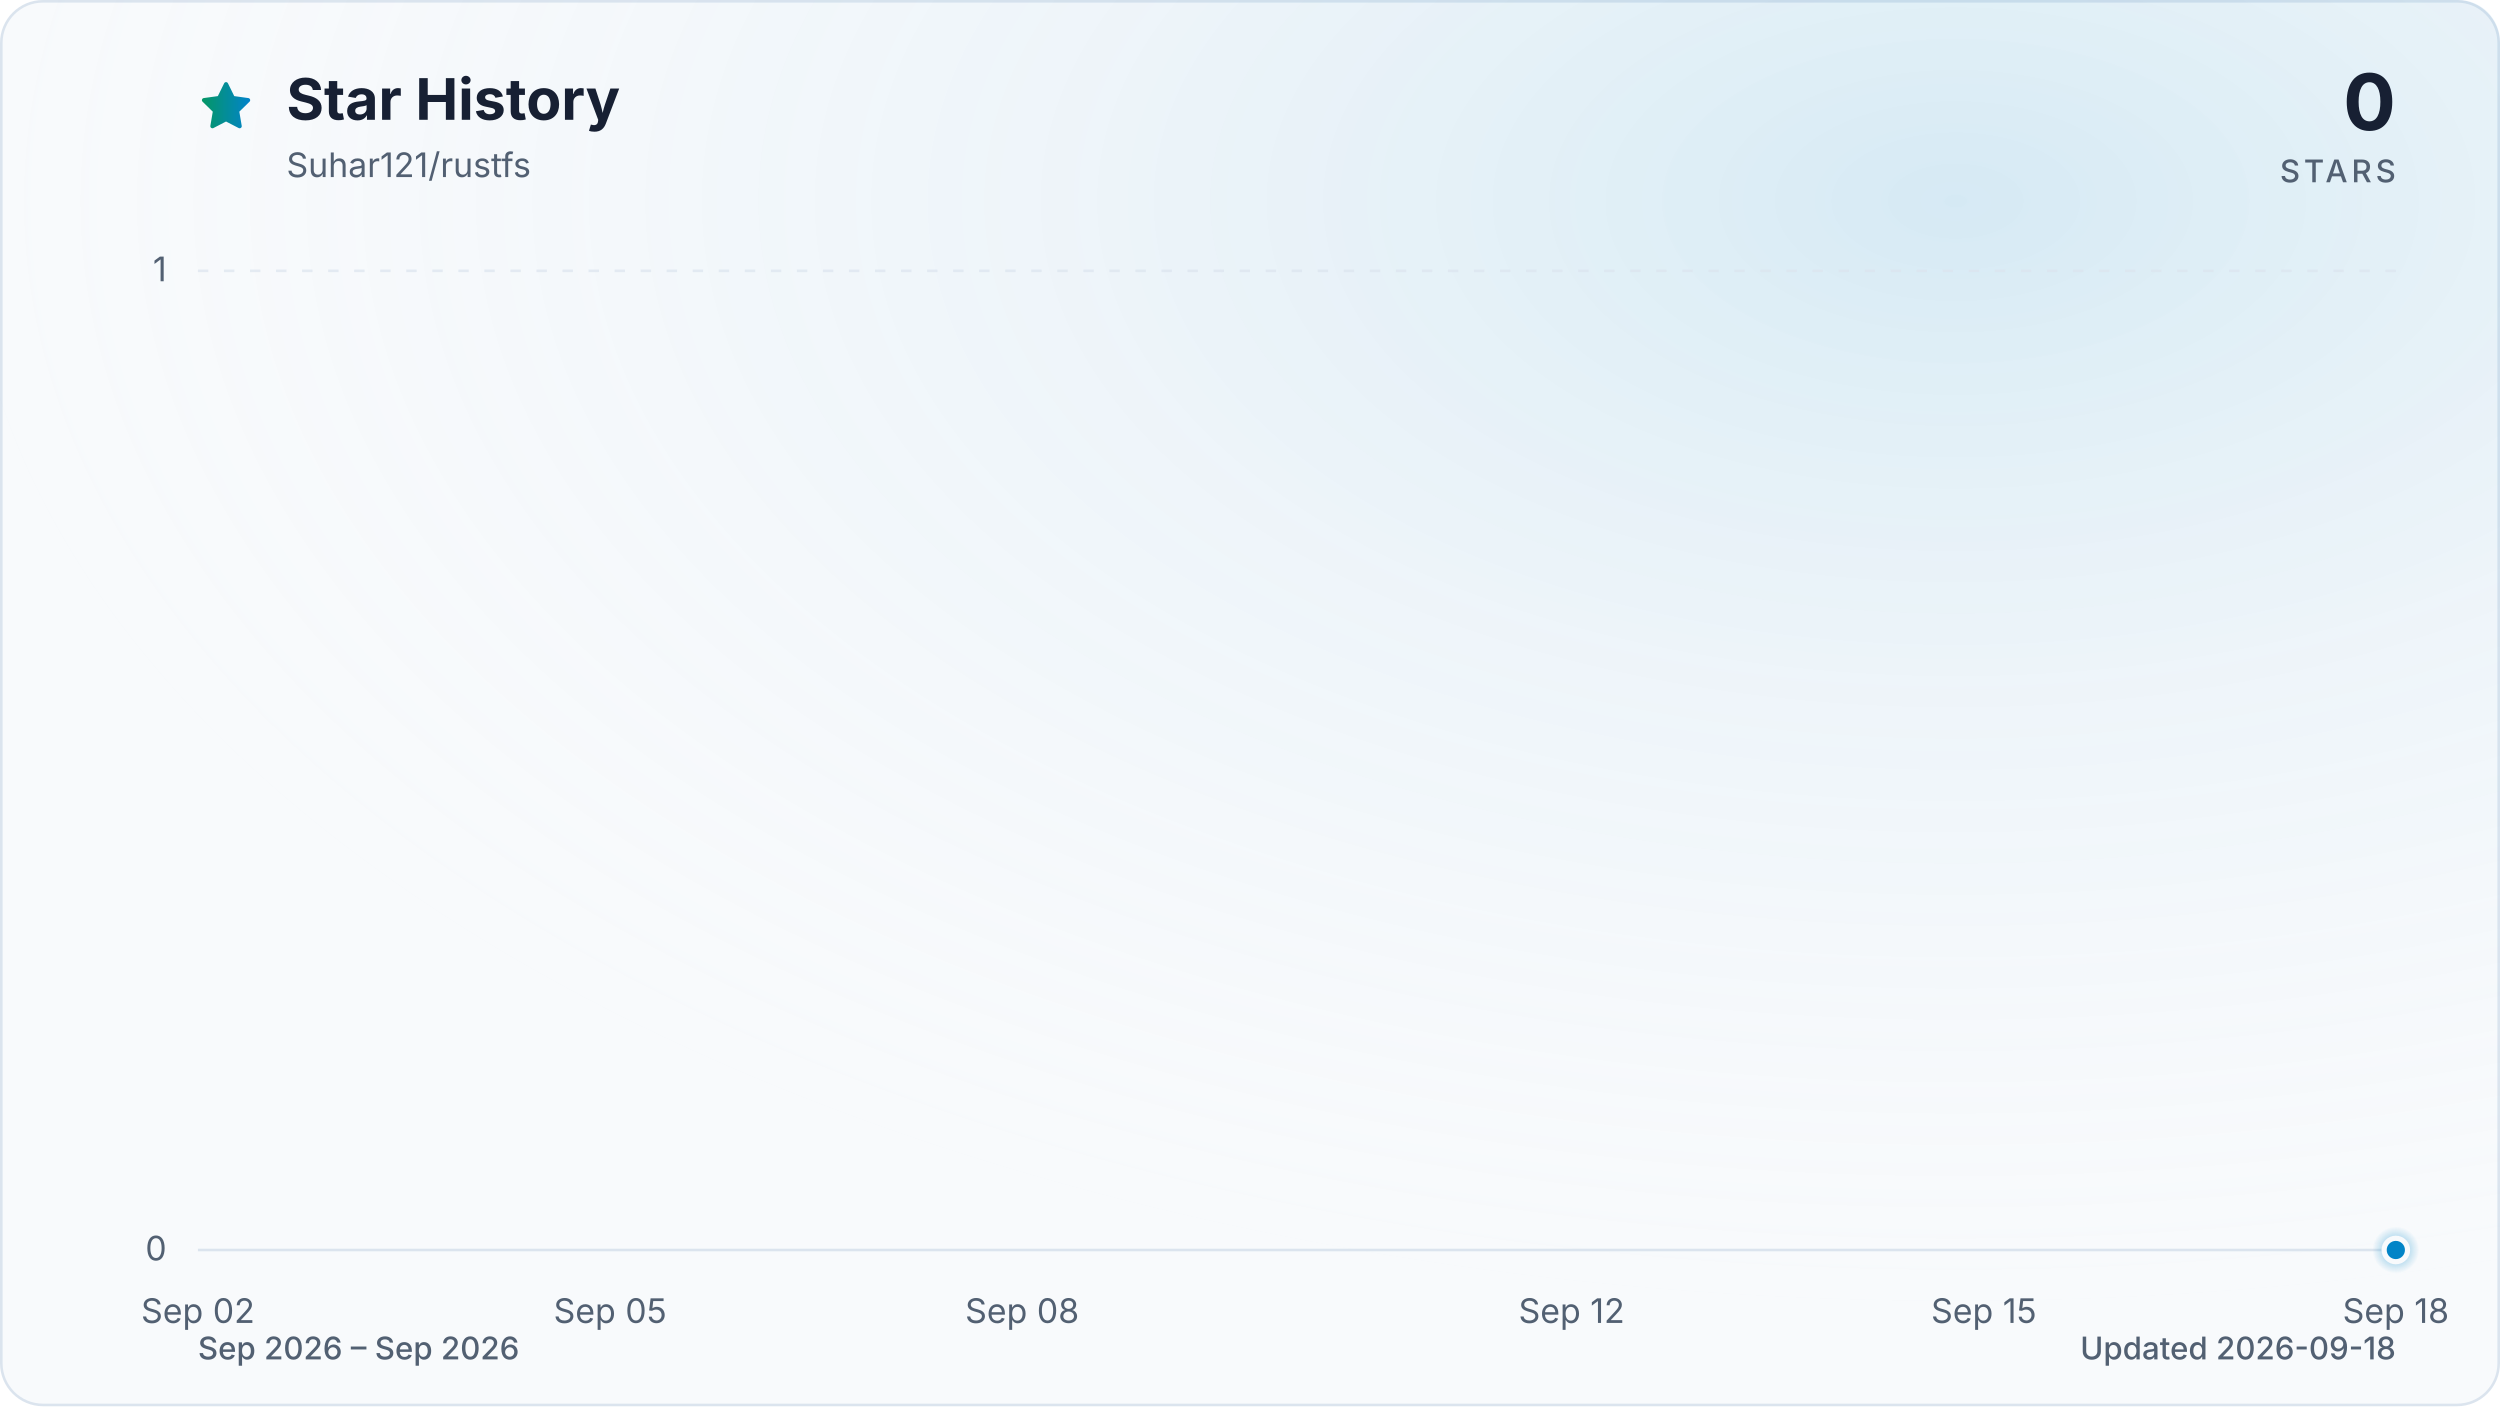
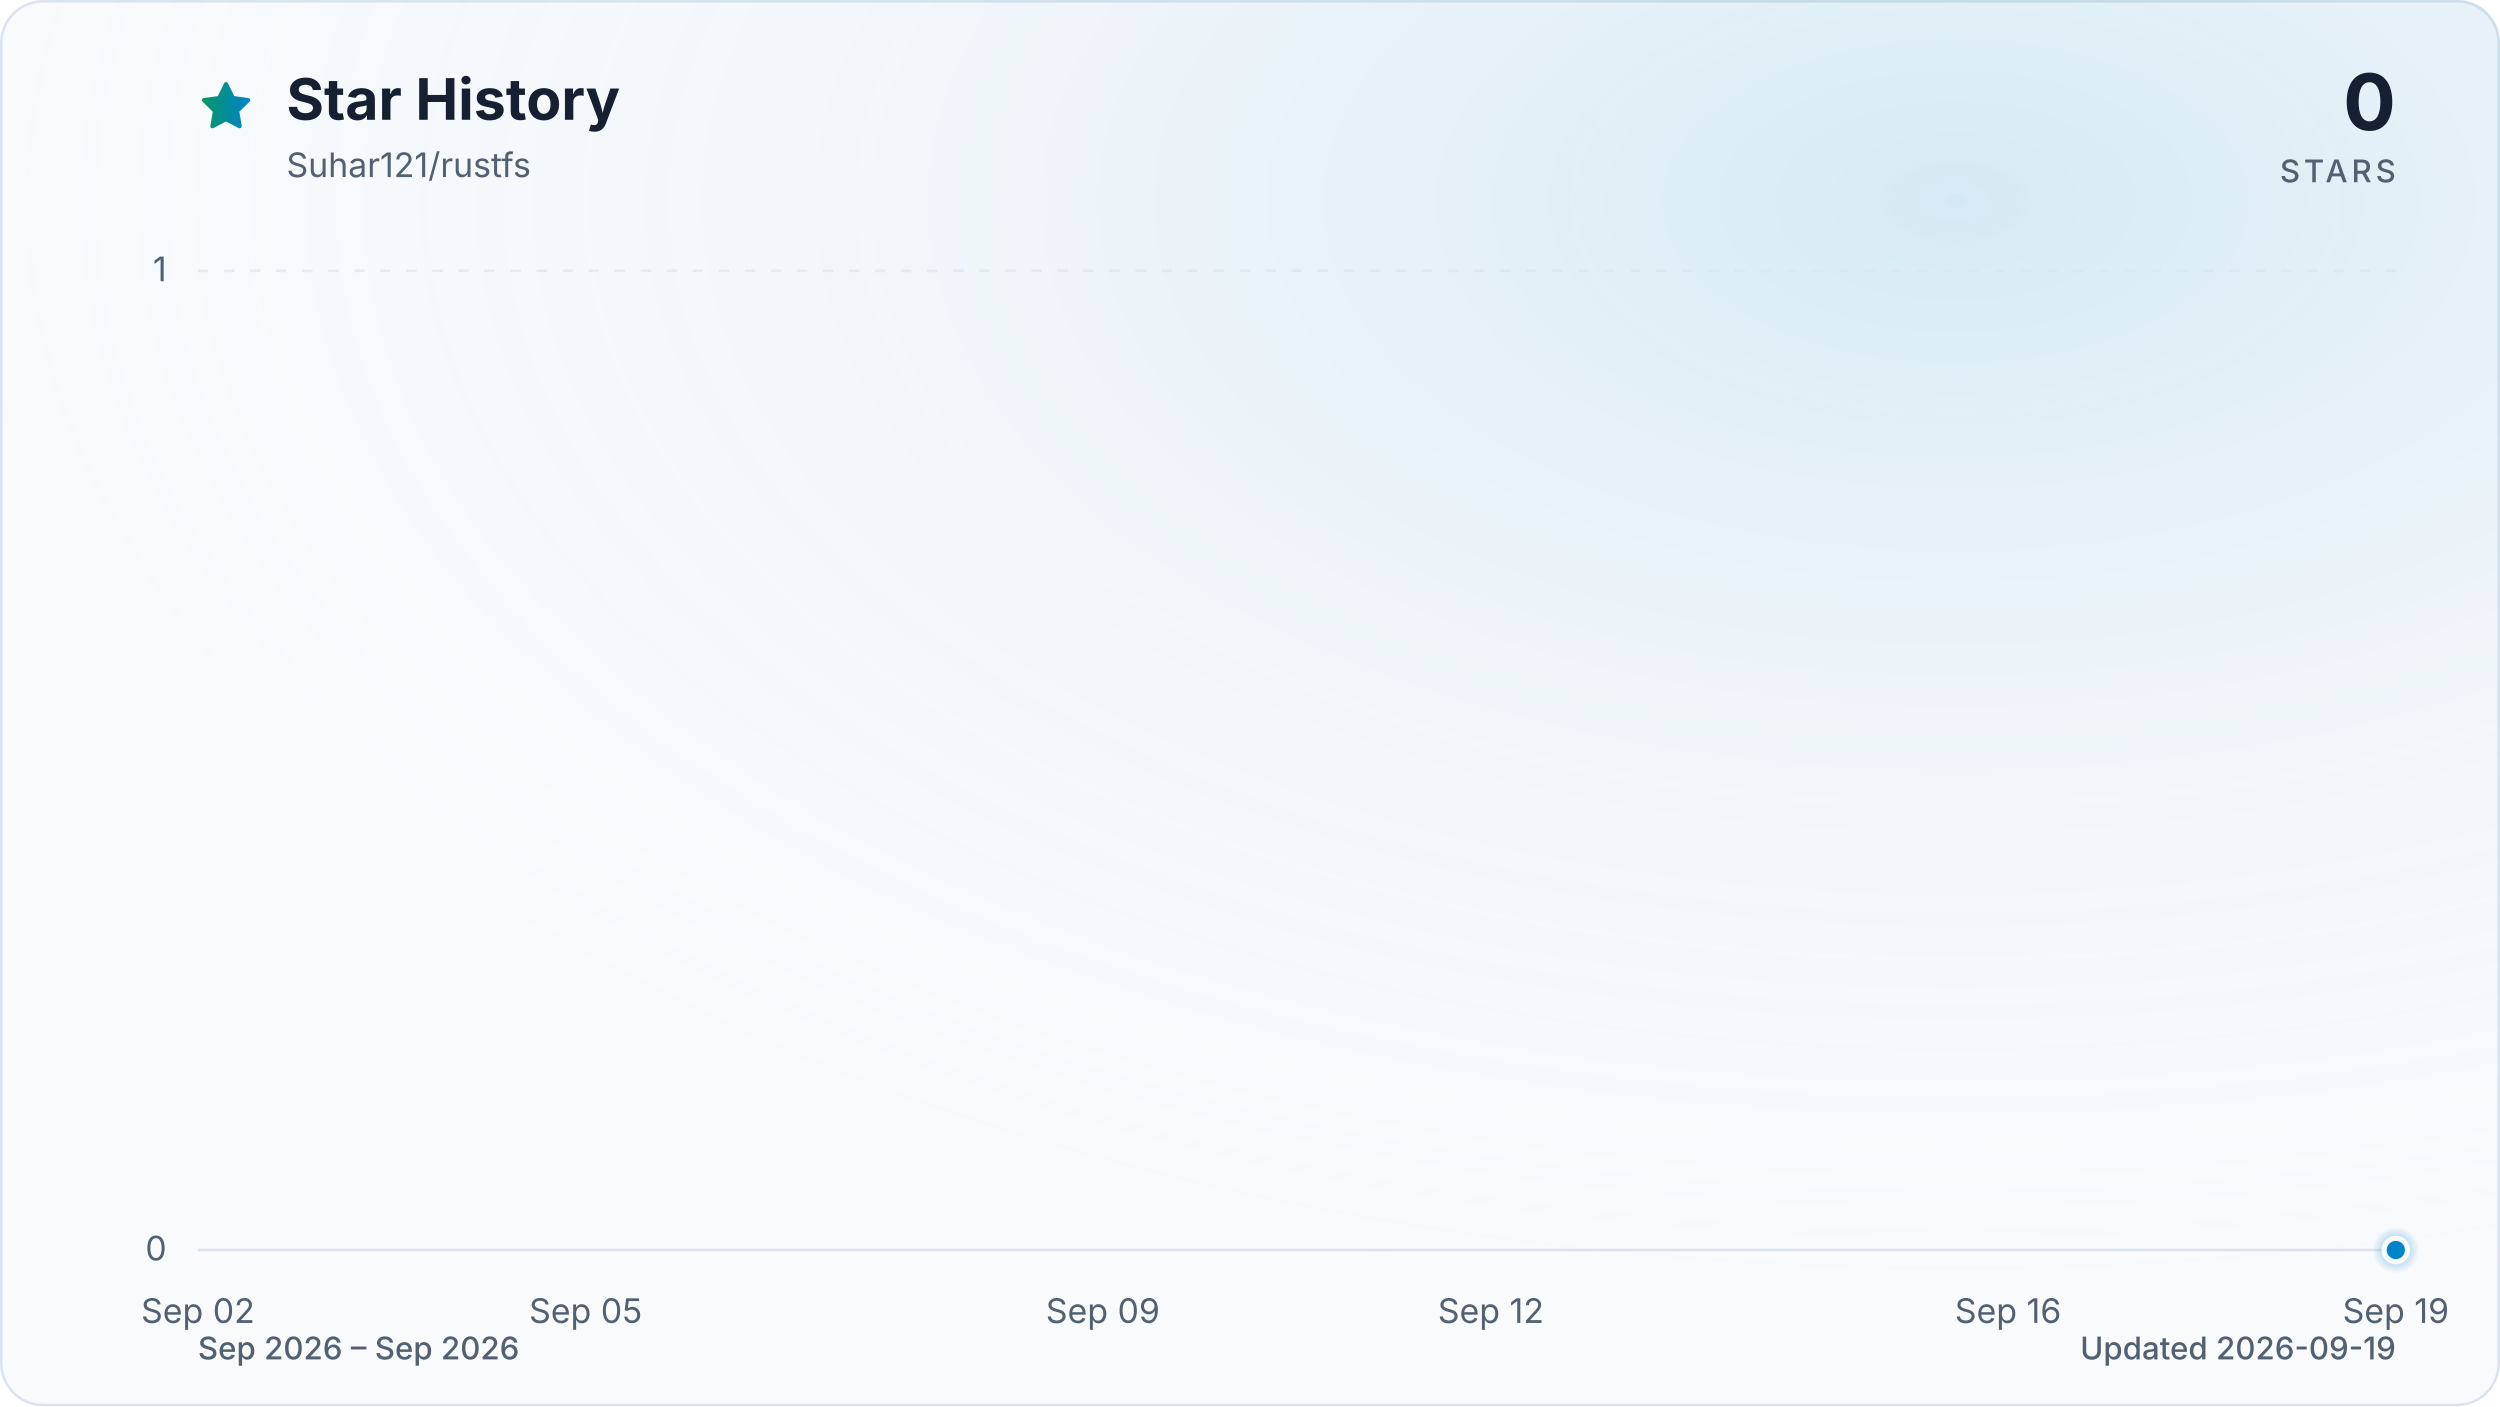
<svg xmlns="http://www.w3.org/2000/svg" viewBox="0 0 960 540" role="img" aria-labelledby="title description" data-style="gradient" data-variant="glow" data-animated="true">
  <defs>
    <linearGradient id="trend" x1="0" y1="0" x2="1" y2="0">
      <stop offset="0%" stop-color="#059669" />
      <stop offset="100%" stop-color="#0284c7" />
    </linearGradient>
    <linearGradient id="area" x1="0" y1="0" x2="0" y2="1">
      <stop offset="0%" stop-color="#059669" stop-opacity="0.30" />
      <stop offset="55%" stop-color="#0284c7" stop-opacity="0.10" />
      <stop offset="100%" stop-color="#0284c7" stop-opacity="0.01" />
    </linearGradient>
    <radialGradient id="marker-halo" cx="50%" cy="50%" r="50%">
      <stop offset="0%" stop-color="#0284c7" stop-opacity="0.55" />
      <stop offset="100%" stop-color="#0284c7" stop-opacity="0" />
    </radialGradient>
    <radialGradient id="surface-glow" cx="78%" cy="14%" r="80%">
      <stop offset="0%" stop-color="#0284c7" stop-opacity="0.14" />
      <stop offset="100%" stop-color="#f8fafc" stop-opacity="0" />
    </radialGradient>
    <filter id="trend-glow" x="-20%" y="-20%" width="140%" height="140%">
      <feGaussianBlur stdDeviation="7" />
    </filter>
  </defs>
  <style>
.trend-enter{transform-box:fill-box;transform-origin:center;animation:trend-enter 520ms cubic-bezier(0.16,1,0.3,1)}
.marker-enter{transform-box:fill-box;transform-origin:center;animation:marker-enter 320ms cubic-bezier(0.16,1,0.3,1) 200ms both}
.marker-pulse{transform-box:fill-box;transform-origin:center;animation:marker-pulse 2.6s ease-out infinite}
@keyframes trend-enter{from{opacity:.35;transform:translateY(10px)}to{opacity:1;transform:translateY(0)}}
@keyframes marker-enter{from{opacity:0;transform:scale(.4)}to{opacity:1;transform:scale(1)}}
@keyframes marker-pulse{0%{opacity:.5;transform:scale(.7)}70%,100%{opacity:0;transform:scale(2.1)}}
@media (prefers-reduced-motion:reduce){.trend-enter,.marker-enter,.marker-pulse{animation:none!important}}
@media (prefers-reduced-motion:reduce){.marker-pulse{opacity:0}}
</style>
  <rect x="0.5" y="0.5" width="959" height="539" fill="#f8fafc" stroke="#dbe4ee" stroke-width="1" rx="16" />
  <rect width="960" height="540" fill="url(#surface-glow)" rx="16" />
  <path d="M12 2.6l2.9 5.9 6.5.9-4.7 4.6 1.1 6.5-5.8-3-5.8 3 1.1-6.5-4.7-4.6 6.5-.9L12 2.6Z" transform="translate(76 30) scale(.9)" fill="url(#trend)" stroke="url(#trend)" stroke-width="1.8" stroke-linejoin="round" aria-hidden="true" />
  <text x="110" y="46" fill="#172033" font-family="ui-sans-serif, system-ui, -apple-system, BlinkMacSystemFont, 'Segoe UI', sans-serif" font-size="22" font-weight="700">Star History</text>
  <text x="110" y="68" fill="#526072" font-family="ui-sans-serif, system-ui, -apple-system, BlinkMacSystemFont, 'Segoe UI', sans-serif" font-size="13">Suhar121/rustfs</text>
  <text x="920" y="50" fill="#172033" font-family="ui-sans-serif, system-ui, -apple-system, BlinkMacSystemFont, 'Segoe UI', sans-serif" font-size="30" font-weight="700" text-anchor="end">0</text>
  <text x="920" y="70" fill="#526072" font-family="ui-sans-serif, system-ui, -apple-system, BlinkMacSystemFont, 'Segoe UI', sans-serif" font-size="12" font-weight="500" letter-spacing="1.5" text-anchor="end">STARS</text>
  <line x1="76" y1="480.0" x2="920" y2="480.0" stroke="#dbe4ee" stroke-width="1" stroke-dasharray="0" opacity="1" />
  <text x="64" y="484.0" fill="#526072" font-family="ui-sans-serif, system-ui, -apple-system, BlinkMacSystemFont, 'Segoe UI', sans-serif" font-size="13" text-anchor="end">0</text>
  <line x1="76" y1="104.0" x2="920" y2="104.0" stroke="#dbe4ee" stroke-width="1" stroke-dasharray="4 6" opacity="0.7" />
  <text x="64" y="108.0" fill="#526072" font-family="ui-sans-serif, system-ui, -apple-system, BlinkMacSystemFont, 'Segoe UI', sans-serif" font-size="13" text-anchor="end">1</text>
  <text x="76.0" y="508" fill="#526072" font-family="ui-sans-serif, system-ui, -apple-system, BlinkMacSystemFont, 'Segoe UI', sans-serif" font-size="13" text-anchor="middle">Sep 02</text>
-   <text x="234.3" y="508" fill="#526072" font-family="ui-sans-serif, system-ui, -apple-system, BlinkMacSystemFont, 'Segoe UI', sans-serif" font-size="13" text-anchor="middle">Sep 05</text>
-   <text x="392.5" y="508" fill="#526072" font-family="ui-sans-serif, system-ui, -apple-system, BlinkMacSystemFont, 'Segoe UI', sans-serif" font-size="13" text-anchor="middle">Sep 08</text>
-   <text x="603.5" y="508" fill="#526072" font-family="ui-sans-serif, system-ui, -apple-system, BlinkMacSystemFont, 'Segoe UI', sans-serif" font-size="13" text-anchor="middle">Sep 12</text>
-   <text x="761.8" y="508" fill="#526072" font-family="ui-sans-serif, system-ui, -apple-system, BlinkMacSystemFont, 'Segoe UI', sans-serif" font-size="13" text-anchor="middle">Sep 15</text>
-   <text x="920.0" y="508" fill="#526072" font-family="ui-sans-serif, system-ui, -apple-system, BlinkMacSystemFont, 'Segoe UI', sans-serif" font-size="13" text-anchor="middle">Sep 18</text>
+   <text x="224.9" y="508" fill="#526072" font-family="ui-sans-serif, system-ui, -apple-system, BlinkMacSystemFont, 'Segoe UI', sans-serif" font-size="13" text-anchor="middle">Sep 05</text>
+   <text x="423.5" y="508" fill="#526072" font-family="ui-sans-serif, system-ui, -apple-system, BlinkMacSystemFont, 'Segoe UI', sans-serif" font-size="13" text-anchor="middle">Sep 09</text>
+   <text x="572.5" y="508" fill="#526072" font-family="ui-sans-serif, system-ui, -apple-system, BlinkMacSystemFont, 'Segoe UI', sans-serif" font-size="13" text-anchor="middle">Sep 12</text>
+   <text x="771.1" y="508" fill="#526072" font-family="ui-sans-serif, system-ui, -apple-system, BlinkMacSystemFont, 'Segoe UI', sans-serif" font-size="13" text-anchor="middle">Sep 16</text>
+   <text x="920.0" y="508" fill="#526072" font-family="ui-sans-serif, system-ui, -apple-system, BlinkMacSystemFont, 'Segoe UI', sans-serif" font-size="13" text-anchor="middle">Sep 19</text>
  <g class="trend-enter">
-     <path d="M 76.0 480.0 C 93.6 480.0, 111.2 480.0, 128.8 480.0 C 146.3 480.0, 163.9 480.0, 181.5 480.0 C 199.1 480.0, 216.7 480.0, 234.3 480.0 C 251.8 480.0, 269.4 480.0, 287.0 480.0 C 304.6 480.0, 322.2 480.0, 339.8 480.0 C 357.3 480.0, 374.9 480.0, 392.5 480.0 C 410.1 480.0, 427.7 480.0, 445.3 480.0 C 462.8 480.0, 480.4 480.0, 498.0 480.0 C 515.6 480.0, 533.2 480.0, 550.8 480.0 C 568.3 480.0, 585.9 480.0, 603.5 480.0 C 621.1 480.0, 638.7 480.0, 656.3 480.0 C 673.8 480.0, 691.4 480.0, 709.0 480.0 C 726.6 480.0, 744.2 480.0, 761.8 480.0 C 779.3 480.0, 796.9 480.0, 814.5 480.0 C 832.1 480.0, 849.7 480.0, 867.3 480.0 C 884.8 480.0, 902.4 480.0, 920.0 480.0 L 920.0 480.0 L 76.0 480.0 Z" fill="url(#area)" />
-     <path d="M 76.0 480.0 C 93.6 480.0, 111.2 480.0, 128.8 480.0 C 146.3 480.0, 163.9 480.0, 181.5 480.0 C 199.1 480.0, 216.7 480.0, 234.3 480.0 C 251.8 480.0, 269.4 480.0, 287.0 480.0 C 304.6 480.0, 322.2 480.0, 339.8 480.0 C 357.3 480.0, 374.9 480.0, 392.5 480.0 C 410.1 480.0, 427.7 480.0, 445.3 480.0 C 462.8 480.0, 480.4 480.0, 498.0 480.0 C 515.6 480.0, 533.2 480.0, 550.8 480.0 C 568.3 480.0, 585.9 480.0, 603.5 480.0 C 621.1 480.0, 638.7 480.0, 656.3 480.0 C 673.8 480.0, 691.4 480.0, 709.0 480.0 C 726.6 480.0, 744.2 480.0, 761.8 480.0 C 779.3 480.0, 796.9 480.0, 814.5 480.0 C 832.1 480.0, 849.7 480.0, 867.3 480.0 C 884.8 480.0, 902.4 480.0, 920.0 480.0" fill="none" stroke="url(#trend)" stroke-width="12" stroke-linecap="round" stroke-linejoin="round" opacity="0.16" filter="url(#trend-glow)" />
-     <path d="M 76.0 480.0 C 93.6 480.0, 111.2 480.0, 128.8 480.0 C 146.3 480.0, 163.9 480.0, 181.5 480.0 C 199.1 480.0, 216.7 480.0, 234.3 480.0 C 251.8 480.0, 269.4 480.0, 287.0 480.0 C 304.6 480.0, 322.2 480.0, 339.8 480.0 C 357.3 480.0, 374.9 480.0, 392.5 480.0 C 410.1 480.0, 427.7 480.0, 445.3 480.0 C 462.8 480.0, 480.4 480.0, 498.0 480.0 C 515.6 480.0, 533.2 480.0, 550.8 480.0 C 568.3 480.0, 585.9 480.0, 603.5 480.0 C 621.1 480.0, 638.7 480.0, 656.3 480.0 C 673.8 480.0, 691.4 480.0, 709.0 480.0 C 726.6 480.0, 744.2 480.0, 761.8 480.0 C 779.3 480.0, 796.9 480.0, 814.5 480.0 C 832.1 480.0, 849.7 480.0, 867.3 480.0 C 884.8 480.0, 902.4 480.0, 920.0 480.0" fill="none" stroke="url(#trend)" stroke-width="3" stroke-linecap="round" stroke-linejoin="round" />
+     <path d="M 76.0 480.0 C 92.5 480.0, 109.1 480.0, 125.6 480.0 C 142.2 480.0, 158.7 480.0, 175.3 480.0 C 191.8 480.0, 208.4 480.0, 224.9 480.0 C 241.5 480.0, 258.0 480.0, 274.6 480.0 C 291.1 480.0, 307.7 480.0, 324.2 480.0 C 340.8 480.0, 357.3 480.0, 373.9 480.0 C 390.4 480.0, 407.0 480.0, 423.5 480.0 C 440.1 480.0, 456.6 480.0, 473.2 480.0 C 489.7 480.0, 506.3 480.0, 522.8 480.0 C 539.4 480.0, 555.9 480.0, 572.5 480.0 C 589.0 480.0, 605.6 480.0, 622.1 480.0 C 638.7 480.0, 655.2 480.0, 671.8 480.0 C 688.3 480.0, 704.9 480.0, 721.4 480.0 C 738.0 480.0, 754.5 480.0, 771.1 480.0 C 787.6 480.0, 804.2 480.0, 820.7 480.0 C 837.3 480.0, 853.8 480.0, 870.4 480.0 C 886.9 480.0, 903.5 480.0, 920.0 480.0 L 920.0 480.0 L 76.0 480.0 Z" fill="url(#area)" />
+     <path d="M 76.0 480.0 C 92.5 480.0, 109.1 480.0, 125.6 480.0 C 142.2 480.0, 158.7 480.0, 175.3 480.0 C 191.8 480.0, 208.4 480.0, 224.9 480.0 C 241.5 480.0, 258.0 480.0, 274.6 480.0 C 291.1 480.0, 307.7 480.0, 324.2 480.0 C 340.8 480.0, 357.3 480.0, 373.9 480.0 C 390.4 480.0, 407.0 480.0, 423.5 480.0 C 440.1 480.0, 456.6 480.0, 473.2 480.0 C 489.7 480.0, 506.3 480.0, 522.8 480.0 C 539.4 480.0, 555.9 480.0, 572.5 480.0 C 589.0 480.0, 605.6 480.0, 622.1 480.0 C 638.7 480.0, 655.2 480.0, 671.8 480.0 C 688.3 480.0, 704.9 480.0, 721.4 480.0 C 738.0 480.0, 754.5 480.0, 771.1 480.0 C 787.6 480.0, 804.2 480.0, 820.7 480.0 C 837.3 480.0, 853.8 480.0, 870.4 480.0 C 886.9 480.0, 903.5 480.0, 920.0 480.0" fill="none" stroke="url(#trend)" stroke-width="12" stroke-linecap="round" stroke-linejoin="round" opacity="0.16" filter="url(#trend-glow)" />
+     <path d="M 76.0 480.0 C 92.5 480.0, 109.1 480.0, 125.6 480.0 C 142.2 480.0, 158.7 480.0, 175.3 480.0 C 191.8 480.0, 208.4 480.0, 224.9 480.0 C 241.5 480.0, 258.0 480.0, 274.6 480.0 C 291.1 480.0, 307.7 480.0, 324.2 480.0 C 340.8 480.0, 357.3 480.0, 373.9 480.0 C 390.4 480.0, 407.0 480.0, 423.5 480.0 C 440.1 480.0, 456.6 480.0, 473.2 480.0 C 489.7 480.0, 506.3 480.0, 522.8 480.0 C 539.4 480.0, 555.9 480.0, 572.5 480.0 C 589.0 480.0, 605.6 480.0, 622.1 480.0 C 638.7 480.0, 655.2 480.0, 671.8 480.0 C 688.3 480.0, 704.9 480.0, 721.4 480.0 C 738.0 480.0, 754.5 480.0, 771.1 480.0 C 787.6 480.0, 804.2 480.0, 820.7 480.0 C 837.3 480.0, 853.8 480.0, 870.4 480.0 C 886.9 480.0, 903.5 480.0, 920.0 480.0" fill="none" stroke="url(#trend)" stroke-width="3" stroke-linecap="round" stroke-linejoin="round" />
  </g>
  <g class="marker-enter">
    <circle class="marker-pulse" cx="920.0" cy="480.0" r="9" fill="url(#marker-halo)" />
    <circle cx="920.0" cy="480.0" r="4.5" fill="#0284c7" stroke="#f8fafc" stroke-width="2" />
  </g>
  <text x="76" y="522" fill="#526072" font-family="ui-sans-serif, system-ui, -apple-system, BlinkMacSystemFont, 'Segoe UI', sans-serif" font-size="12" font-weight="500">Sep 2026 – Sep 2026</text>
-   <text x="920" y="522" fill="#526072" font-family="ui-sans-serif, system-ui, -apple-system, BlinkMacSystemFont, 'Segoe UI', sans-serif" font-size="12" font-weight="500" text-anchor="end">Updated 2026-09-18</text>
+   <text x="920" y="522" fill="#526072" font-family="ui-sans-serif, system-ui, -apple-system, BlinkMacSystemFont, 'Segoe UI', sans-serif" font-size="12" font-weight="500" text-anchor="end">Updated 2026-09-19</text>
</svg>
